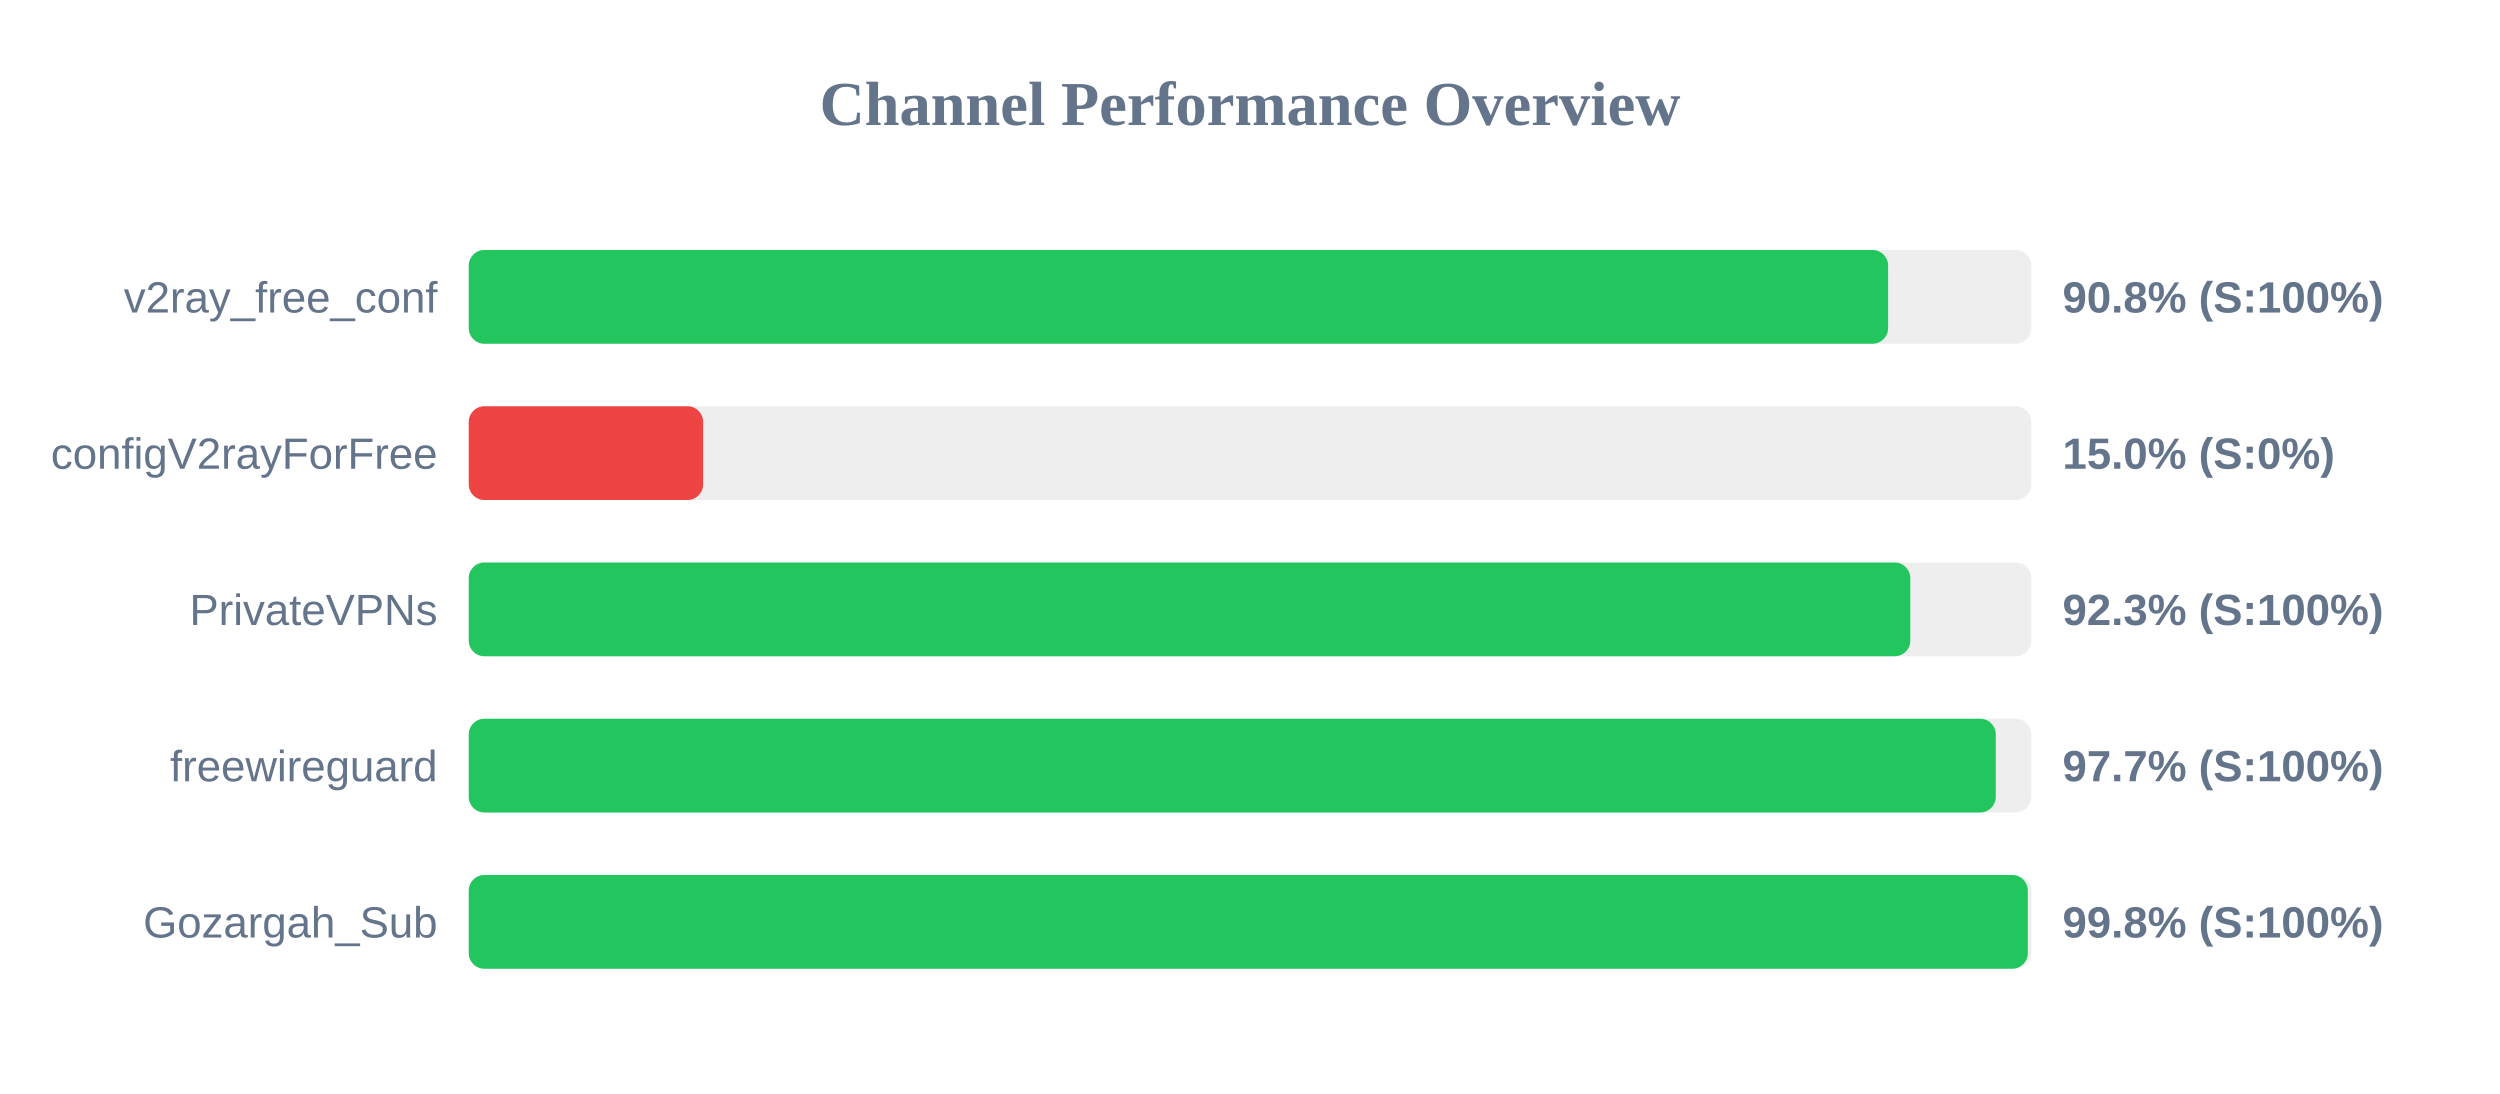
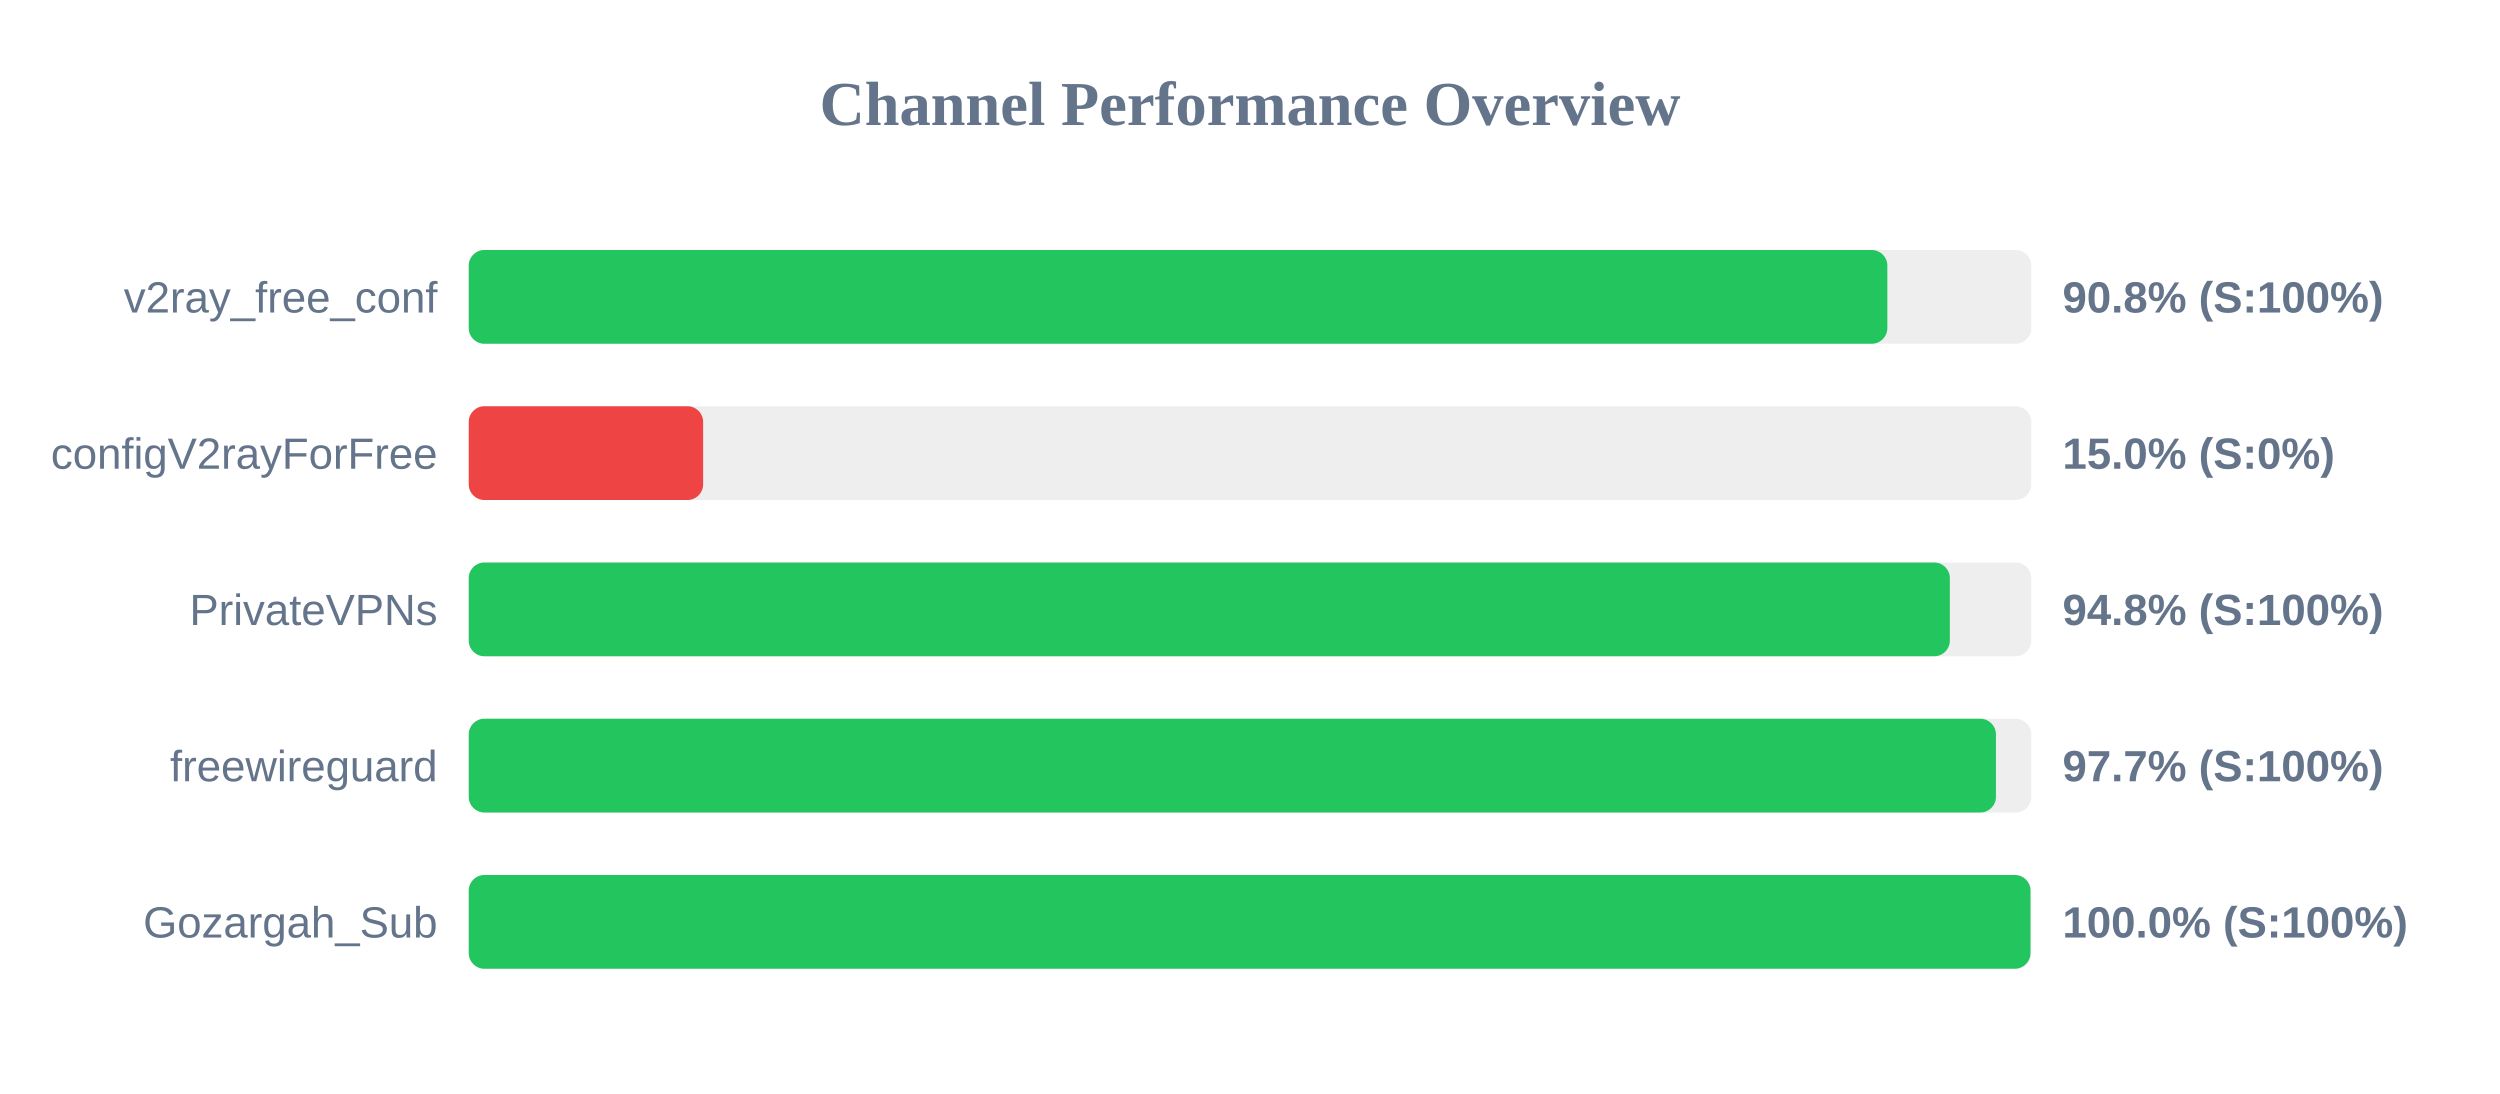
<svg xmlns="http://www.w3.org/2000/svg" width="800" height="350" version="1.1">
  <style>
        .row { font: 14px Arial; fill: #64748b; }
        .score { font: bold 14px Arial; fill: #64748b; }
    </style>
  <text x="400" y="40" text-anchor="middle" font-size="20px" font-weight="bold" fill="#64748b">Channel Performance Overview</text>
  <rect x="150" y="80" width="500" height="30" fill="#eee" rx="5" />
-   <rect x="150" y="80" width="454.2" height="30" fill="#22c55e" rx="5" />
+   <rect x="150" y="80" width="453.95" height="30" fill="#22c55e" rx="5" />
  <text x="140" y="100" text-anchor="end" class="row">v2ray_free_conf</text>
  <text x="660" y="100" text-anchor="start" class="score">90.8% (S:100%)</text>
  <rect x="150" y="130" width="500" height="30" fill="#eee" rx="5" />
  <rect x="150" y="130" width="75.0" height="30" fill="#ef4444" rx="5" />
  <text x="140" y="150" text-anchor="end" class="row">configV2rayForFree</text>
  <text x="660" y="150" text-anchor="start" class="score">15.0% (S:0%)</text>
  <rect x="150" y="180" width="500" height="30" fill="#eee" rx="5" />
-   <rect x="150" y="180" width="461.3" height="30" fill="#22c55e" rx="5" />
+   <rect x="150" y="180" width="473.95" height="30" fill="#22c55e" rx="5" />
  <text x="140" y="200" text-anchor="end" class="row">PrivateVPNs</text>
-   <text x="660" y="200" text-anchor="start" class="score">92.3% (S:100%)</text>
+   <text x="660" y="200" text-anchor="start" class="score">94.8% (S:100%)</text>
  <rect x="150" y="230" width="500" height="30" fill="#eee" rx="5" />
-   <rect x="150" y="230" width="488.65" height="30" fill="#22c55e" rx="5" />
+   <rect x="150" y="230" width="488.7" height="30" fill="#22c55e" rx="5" />
  <text x="140" y="250" text-anchor="end" class="row">freewireguard</text>
  <text x="660" y="250" text-anchor="start" class="score">97.7% (S:100%)</text>
  <rect x="150" y="280" width="500" height="30" fill="#eee" rx="5" />
-   <rect x="150" y="280" width="498.9" height="30" fill="#22c55e" rx="5" />
+   <rect x="150" y="280" width="499.75" height="30" fill="#22c55e" rx="5" />
  <text x="140" y="300" text-anchor="end" class="row">Gozargah_Sub</text>
-   <text x="660" y="300" text-anchor="start" class="score">99.8% (S:100%)</text>
+   <text x="660" y="300" text-anchor="start" class="score">100.0% (S:100%)</text>
</svg>
